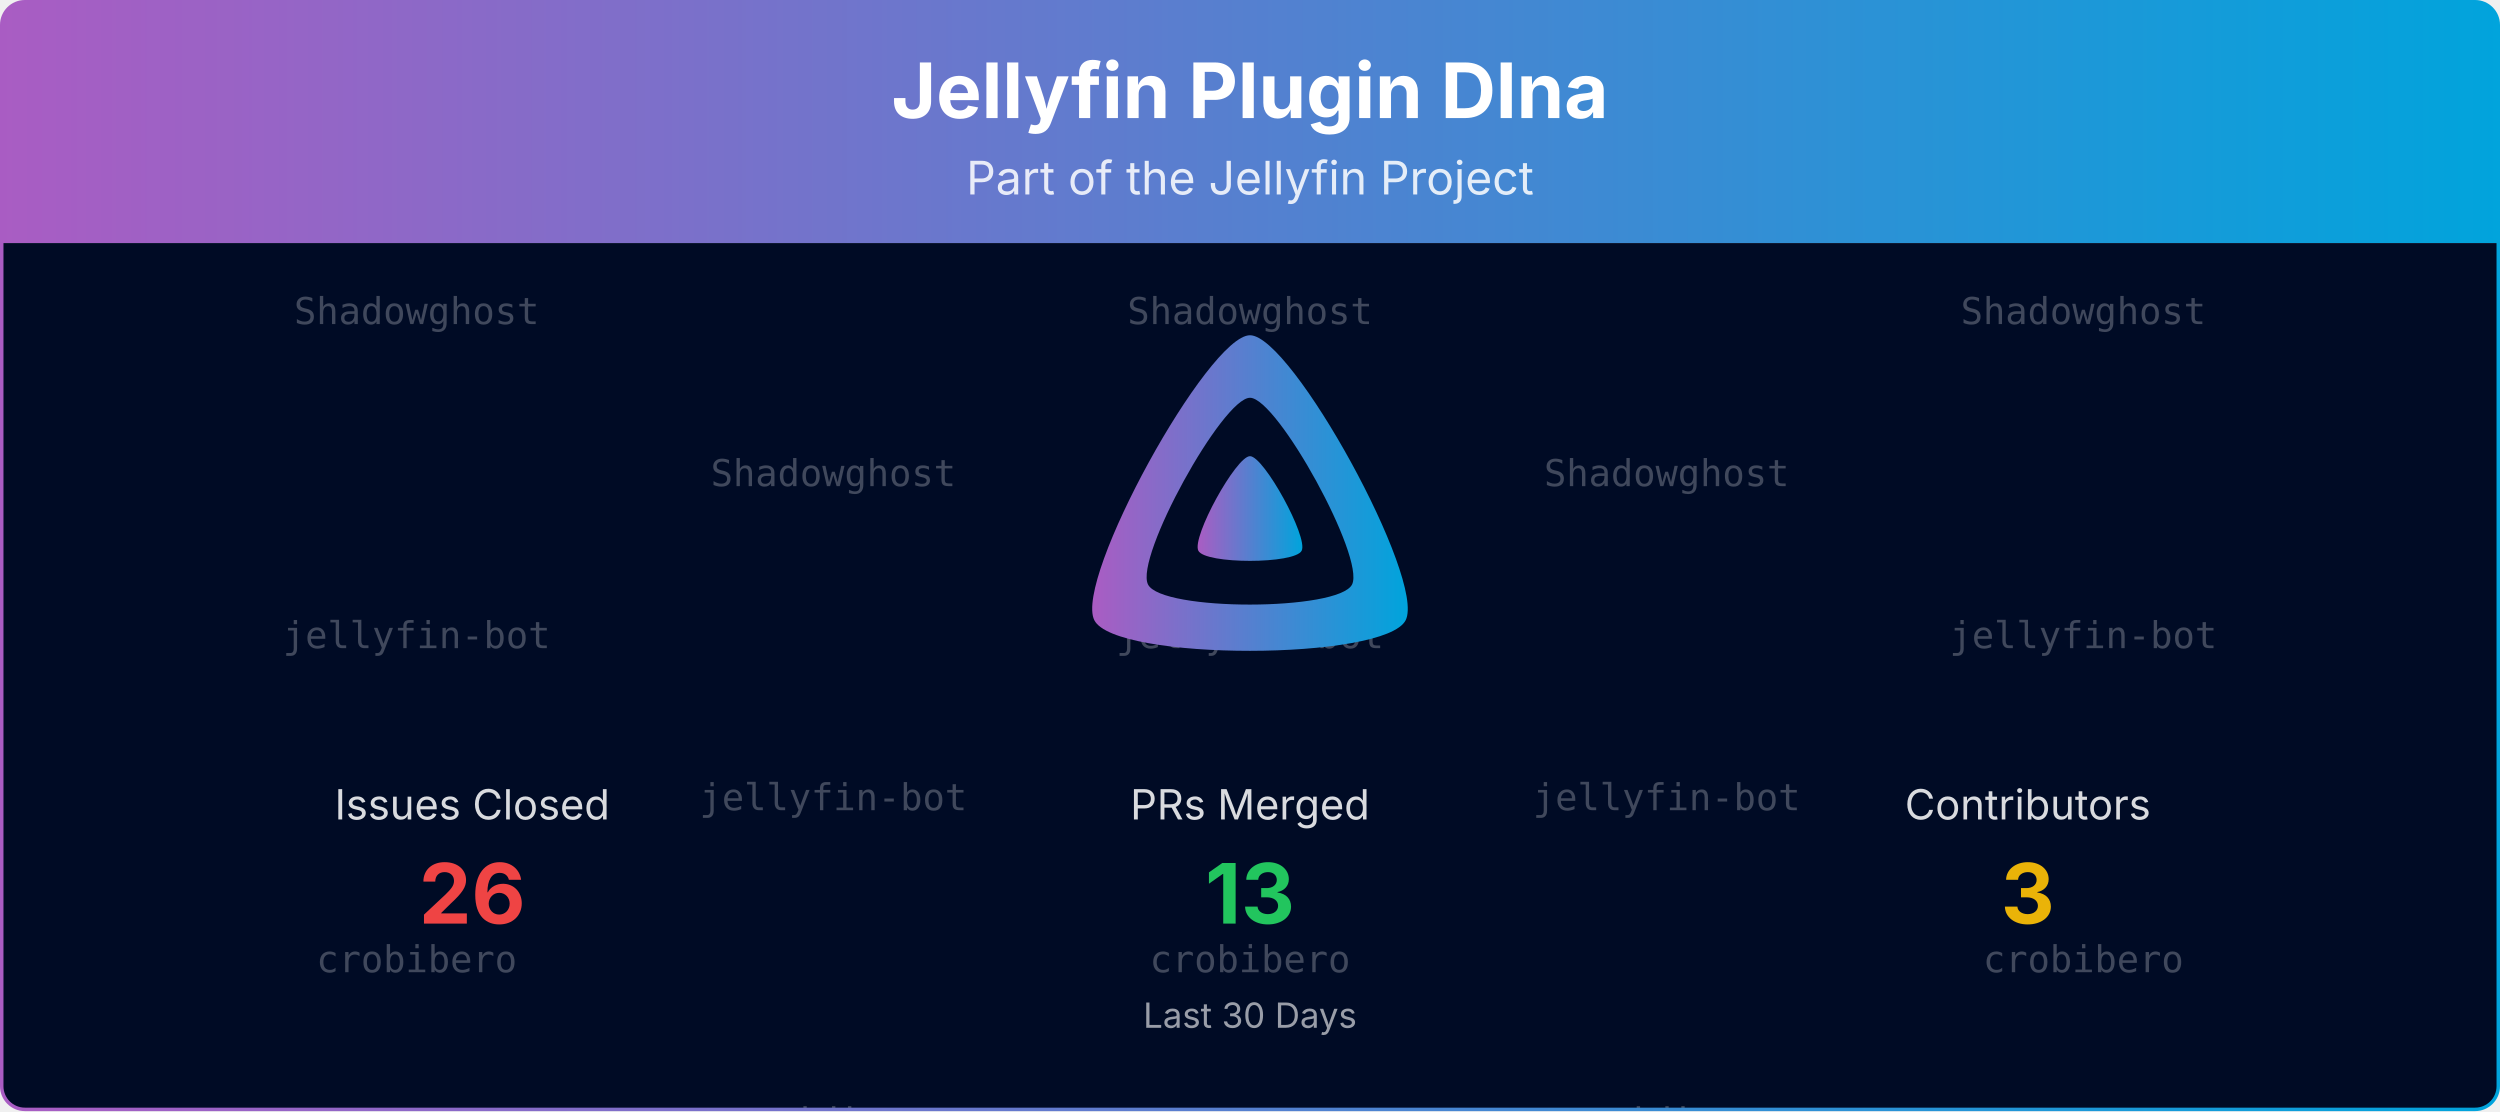
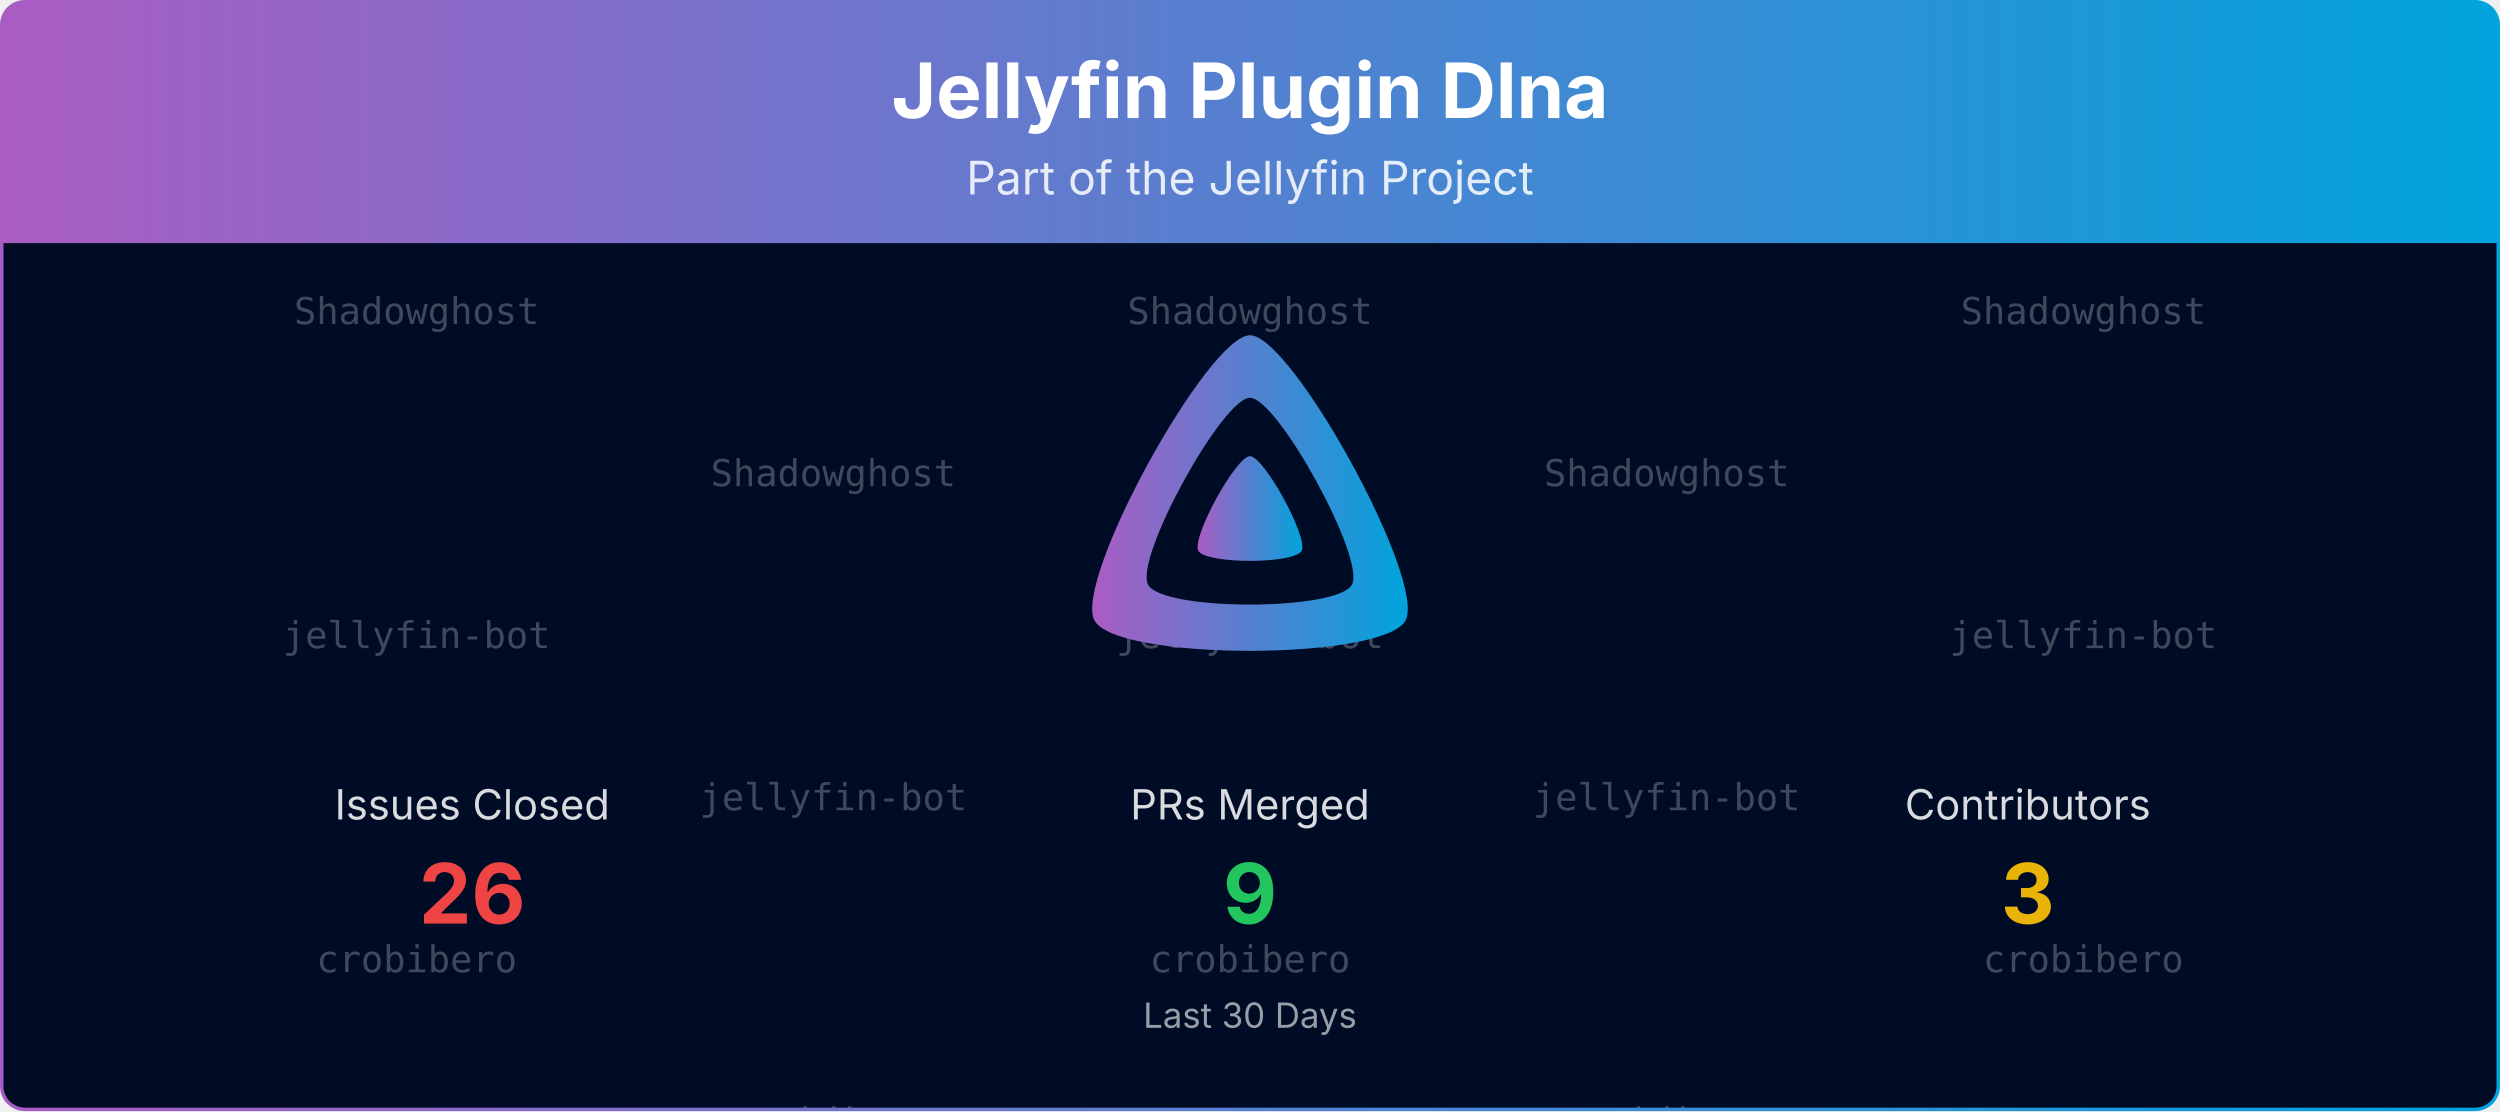
<svg xmlns="http://www.w3.org/2000/svg" viewBox="0 0 1080 480" width="100%" role="img" aria-label="Jellyfin Plugin Dlna">
  <defs>
    <linearGradient id="banner-jellyfin-plugin-dlna-grad" x1="0" y1="0" x2="1" y2="0">
      <stop offset="0%" stop-color="#AA5CC3" />
      <stop offset="100%" stop-color="#00A4DC" />
    </linearGradient>
    <clipPath id="banner-jellyfin-plugin-dlna-grad-clip">
      <rect x="0.75" y="0.75" width="1078.5" height="478.5" rx="10" ry="10" />
    </clipPath>
  </defs>
  <defs>
    <clipPath id="banner-jellyfin-plugin-dlna-grad-rain-clip">
      <rect x="0.75" y="105" width="1078.5" height="374.25" />
    </clipPath>
  </defs>
  <g clip-path="url(#banner-jellyfin-plugin-dlna-grad-clip)">
    <path d="M0.75,10.75 A10.0,10.0 0 0 1 10.75,0.75 L1069.25,0.75 A10.0,10.0 0 0 1 1079.25,10.75 L1079.25,105.00 L0.75,105.00 Z" fill="url(#banner-jellyfin-plugin-dlna-grad)" />
    <text x="540.0" y="51" text-anchor="middle" font-size="33" font-weight="700" font-family="Plus Jakarta Sans, system-ui, -apple-system, Segoe UI, sans-serif" fill="#ffffff">Jellyfin Plugin Dlna</text>
    <text x="540.0" y="84" text-anchor="middle" font-size="20" font-family="Plus Jakarta Sans, system-ui, -apple-system, Segoe UI, sans-serif" fill="#ffffff" opacity="0.85">Part of the Jellyfin Project</text>
    <rect x="0.75" y="105" width="1078.5" height="374.25" fill="#000b25" />
    <g opacity="0.25" clip-path="url(#banner-jellyfin-plugin-dlna-grad-rain-clip)" font-family="ui-monospace, SFMono-Regular, Menlo, Consolas, monospace" font-size="16" fill="#ffffff" text-anchor="middle">
      <g transform="translate(180.00,105)">
        <g>
          <animateTransform attributeName="transform" type="translate" values="0,-420;0,0" dur="10.00s" begin="-0.00s" repeatCount="indefinite" />
          <text y="35.0">Shadowghost</text>
          <text y="175.0">jellyfin-bot</text>
          <text y="315.0">crobibero</text>
          <text y="455.0">Shadowghost</text>
          <text y="595.0">jellyfin-bot</text>
          <text y="735.0">crobibero</text>
        </g>
      </g>
      <g transform="translate(540.00,105)">
        <g>
          <animateTransform attributeName="transform" type="translate" values="0,-420;0,0" dur="10.00s" begin="-1.91s" repeatCount="indefinite" />
          <text y="35.0">Shadowghost</text>
          <text y="175.0">jellyfin-bot</text>
          <text y="315.0">crobibero</text>
          <text y="455.0">Shadowghost</text>
          <text y="595.0">jellyfin-bot</text>
          <text y="735.0">crobibero</text>
        </g>
      </g>
      <g transform="translate(900.00,105)">
        <g>
          <animateTransform attributeName="transform" type="translate" values="0,-420;0,0" dur="10.00s" begin="-3.82s" repeatCount="indefinite" />
          <text y="35.0">Shadowghost</text>
          <text y="175.0">jellyfin-bot</text>
          <text y="315.0">crobibero</text>
          <text y="455.0">Shadowghost</text>
          <text y="595.0">jellyfin-bot</text>
          <text y="735.0">crobibero</text>
        </g>
      </g>
      <g transform="translate(360.00,105)">
        <g>
          <animateTransform attributeName="transform" type="translate" values="0,-420;0,0" dur="10.00s" begin="-5.73s" repeatCount="indefinite" />
          <text y="105.0">Shadowghost</text>
          <text y="245.0">jellyfin-bot</text>
          <text y="385.0">crobibero</text>
          <text y="525.0">Shadowghost</text>
          <text y="665.0">jellyfin-bot</text>
          <text y="805.0">crobibero</text>
        </g>
      </g>
      <g transform="translate(720.00,105)">
        <g>
          <animateTransform attributeName="transform" type="translate" values="0,-420;0,0" dur="10.00s" begin="-7.64s" repeatCount="indefinite" />
          <text y="105.0">Shadowghost</text>
          <text y="245.0">jellyfin-bot</text>
          <text y="385.0">crobibero</text>
          <text y="525.0">Shadowghost</text>
          <text y="665.0">jellyfin-bot</text>
          <text y="805.0">crobibero</text>
        </g>
      </g>
    </g>
    <g transform="translate(465.00,138.00) scale(0.29297)">
      <path fill="url(#banner-jellyfin-plugin-dlna-grad)" fill-rule="evenodd" d="M256,23.3c-61.6,0-259.8,359.4-229.6,420.1s429.3,60,459.2,0S317.6,23.3,256,23.3zM406.5,390.8c-19.6,39.3-281.1,39.8-300.9,0s110.1-275.3,150.4-275.3S426.1,351.4,406.5,390.8z" />
      <path fill="url(#banner-jellyfin-plugin-dlna-grad)" d="M256,201.6c-20.4,0-86.2,119.3-76.2,139.4s142.5,19.9,152.4,0S276.5,201.6,256,201.6z" />
    </g>
    <text x="204.0" y="354.0" text-anchor="middle" font-size="18" font-family="Plus Jakarta Sans, system-ui, -apple-system, Segoe UI, sans-serif" fill="#ffffff" opacity="0.85">Issues Closed</text>
    <text x="204.0" y="399.0" text-anchor="middle" font-size="36" font-weight="700" font-family="Plus Jakarta Sans, system-ui, -apple-system, Segoe UI, sans-serif" fill="#ef4444">26</text>
    <text x="540.0" y="354.0" text-anchor="middle" font-size="18" font-family="Plus Jakarta Sans, system-ui, -apple-system, Segoe UI, sans-serif" fill="#ffffff" opacity="0.85">PRs Merged</text>
-     <text x="540.0" y="399.0" text-anchor="middle" font-size="36" font-weight="700" font-family="Plus Jakarta Sans, system-ui, -apple-system, Segoe UI, sans-serif" fill="#22c55e">13</text>
+     <text x="540.0" y="399.0" text-anchor="middle" font-size="36" font-weight="700" font-family="Plus Jakarta Sans, system-ui, -apple-system, Segoe UI, sans-serif" fill="#22c55e">9</text>
    <text x="876.0" y="354.0" text-anchor="middle" font-size="18" font-family="Plus Jakarta Sans, system-ui, -apple-system, Segoe UI, sans-serif" fill="#ffffff" opacity="0.85">Contributors</text>
    <text x="876.0" y="399.0" text-anchor="middle" font-size="36" font-weight="700" font-family="Plus Jakarta Sans, system-ui, -apple-system, Segoe UI, sans-serif" fill="#eab308">3</text>
    <text x="540.0" y="444.0" text-anchor="middle" font-size="15" font-family="Plus Jakarta Sans, system-ui, -apple-system, Segoe UI, sans-serif" fill="#ffffff" opacity="0.6">Last 30 Days</text>
  </g>
  <rect x="0.75" y="0.75" width="1078.5" height="478.5" rx="10" ry="10" fill="none" stroke="url(#banner-jellyfin-plugin-dlna-grad)" stroke-width="1.5" />
</svg>
